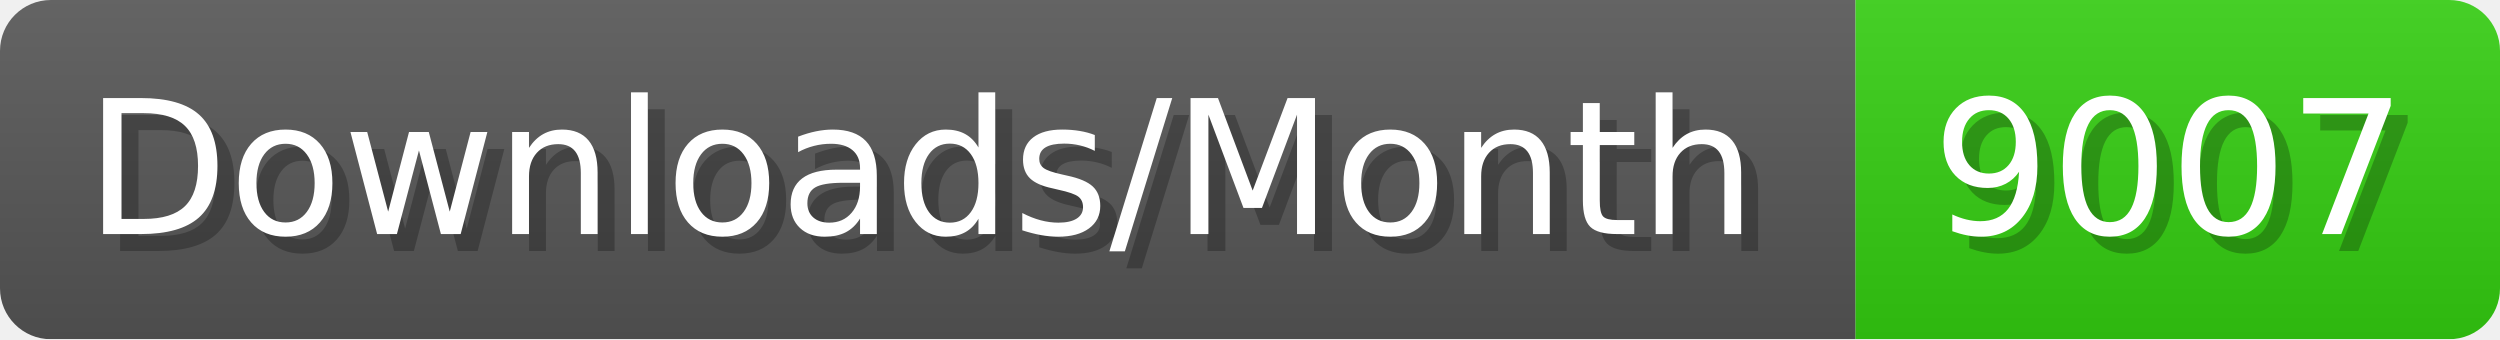
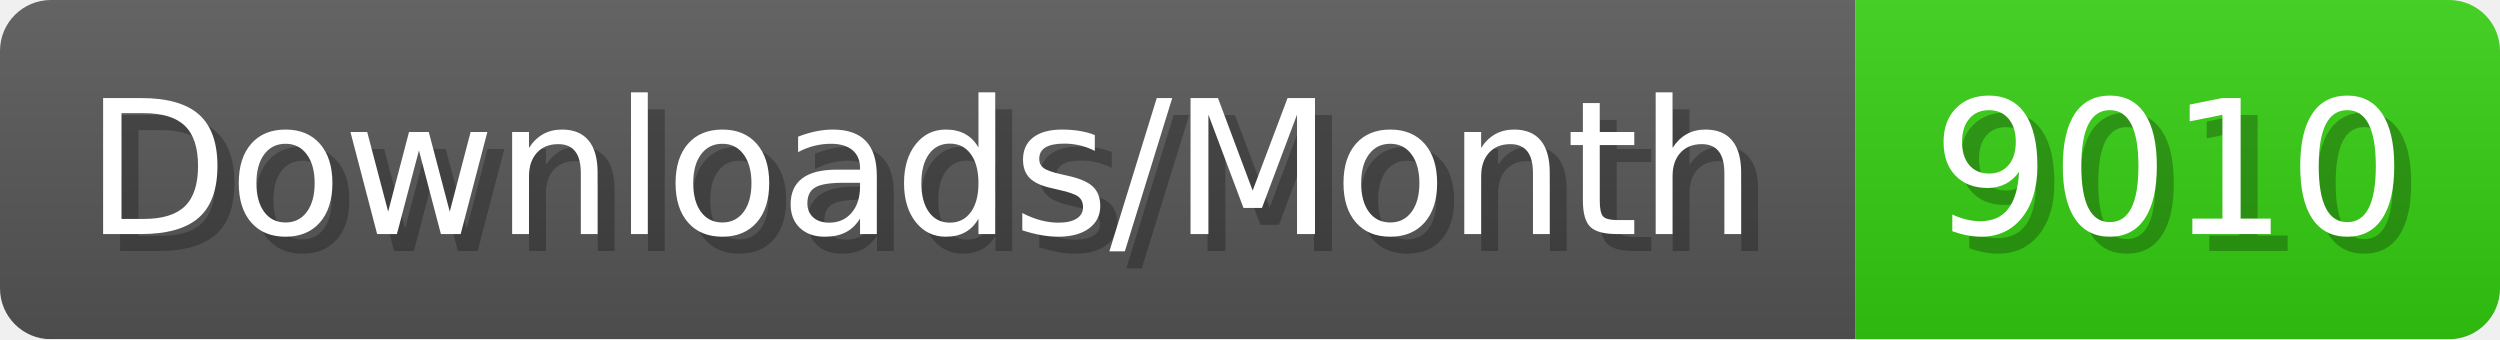
- <svg xmlns="http://www.w3.org/2000/svg" width="147.4" height="20" viewBox="0 0 1474 200" role="img" aria-label="Downloads/Month: 9007">
+ <svg xmlns="http://www.w3.org/2000/svg" width="147.4" height="20" viewBox="0 0 1474 200" role="img" aria-label="Downloads/Month: 9010">
  <linearGradient id="YlXUI" x2="0" y2="100%">
    <stop offset="0" stop-opacity=".1" stop-color="#EEE" />
    <stop offset="1" stop-opacity=".1" />
  </linearGradient>
  <mask id="JHhop">
    <rect width="1474" height="200" rx="30" fill="#FFF" />
  </mask>
  <g mask="url(#JHhop)">
    <rect width="1094" height="200" fill="#555" />
    <rect width="380" height="200" fill="#3C1" x="1094" />
    <rect width="1474" height="200" fill="url(#YlXUI)" />
  </g>
  <g aria-hidden="true" fill="#fff" text-anchor="start" font-family="Verdana,DejaVu Sans,sans-serif" font-size="110">
    <text x="60" y="148" textLength="994" fill="#000" opacity="0.25">Downloads/Month</text>
    <text x="50" y="138" textLength="994">Downloads/Month</text>
-     <text x="1149" y="148" textLength="280" fill="#000" opacity="0.25">9007</text>
-     <text x="1139" y="138" textLength="280">9007</text>
+     <text x="1149" y="148" textLength="280" fill="#000" opacity="0.25">9010</text>
+     <text x="1139" y="138" textLength="280">9010</text>
  </g>
</svg>
